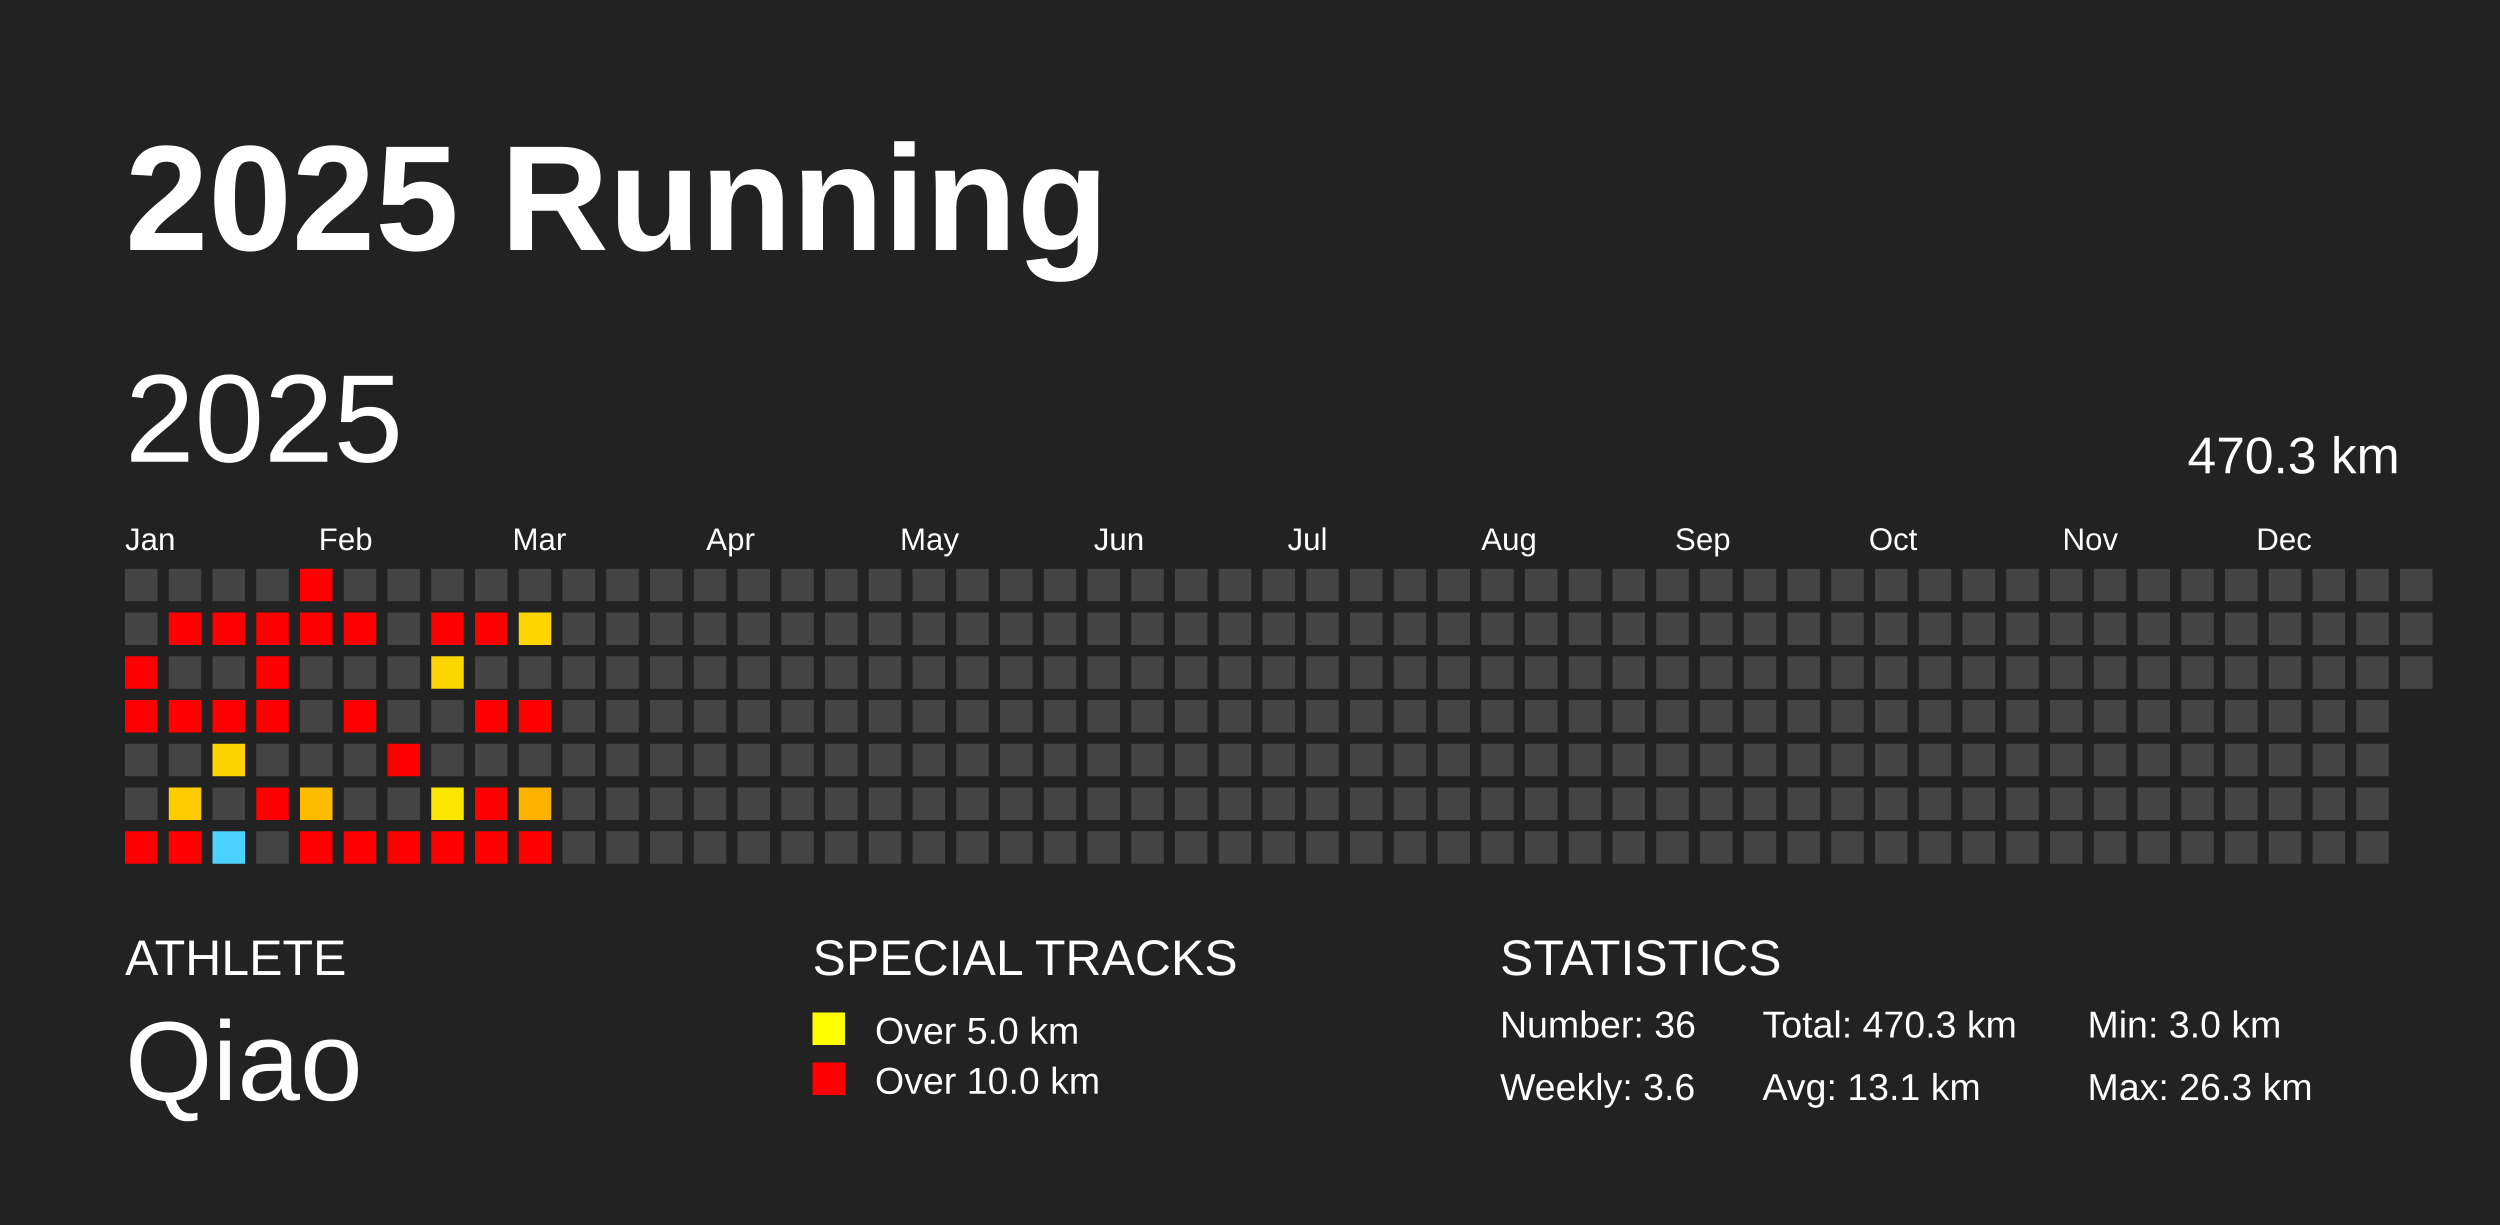
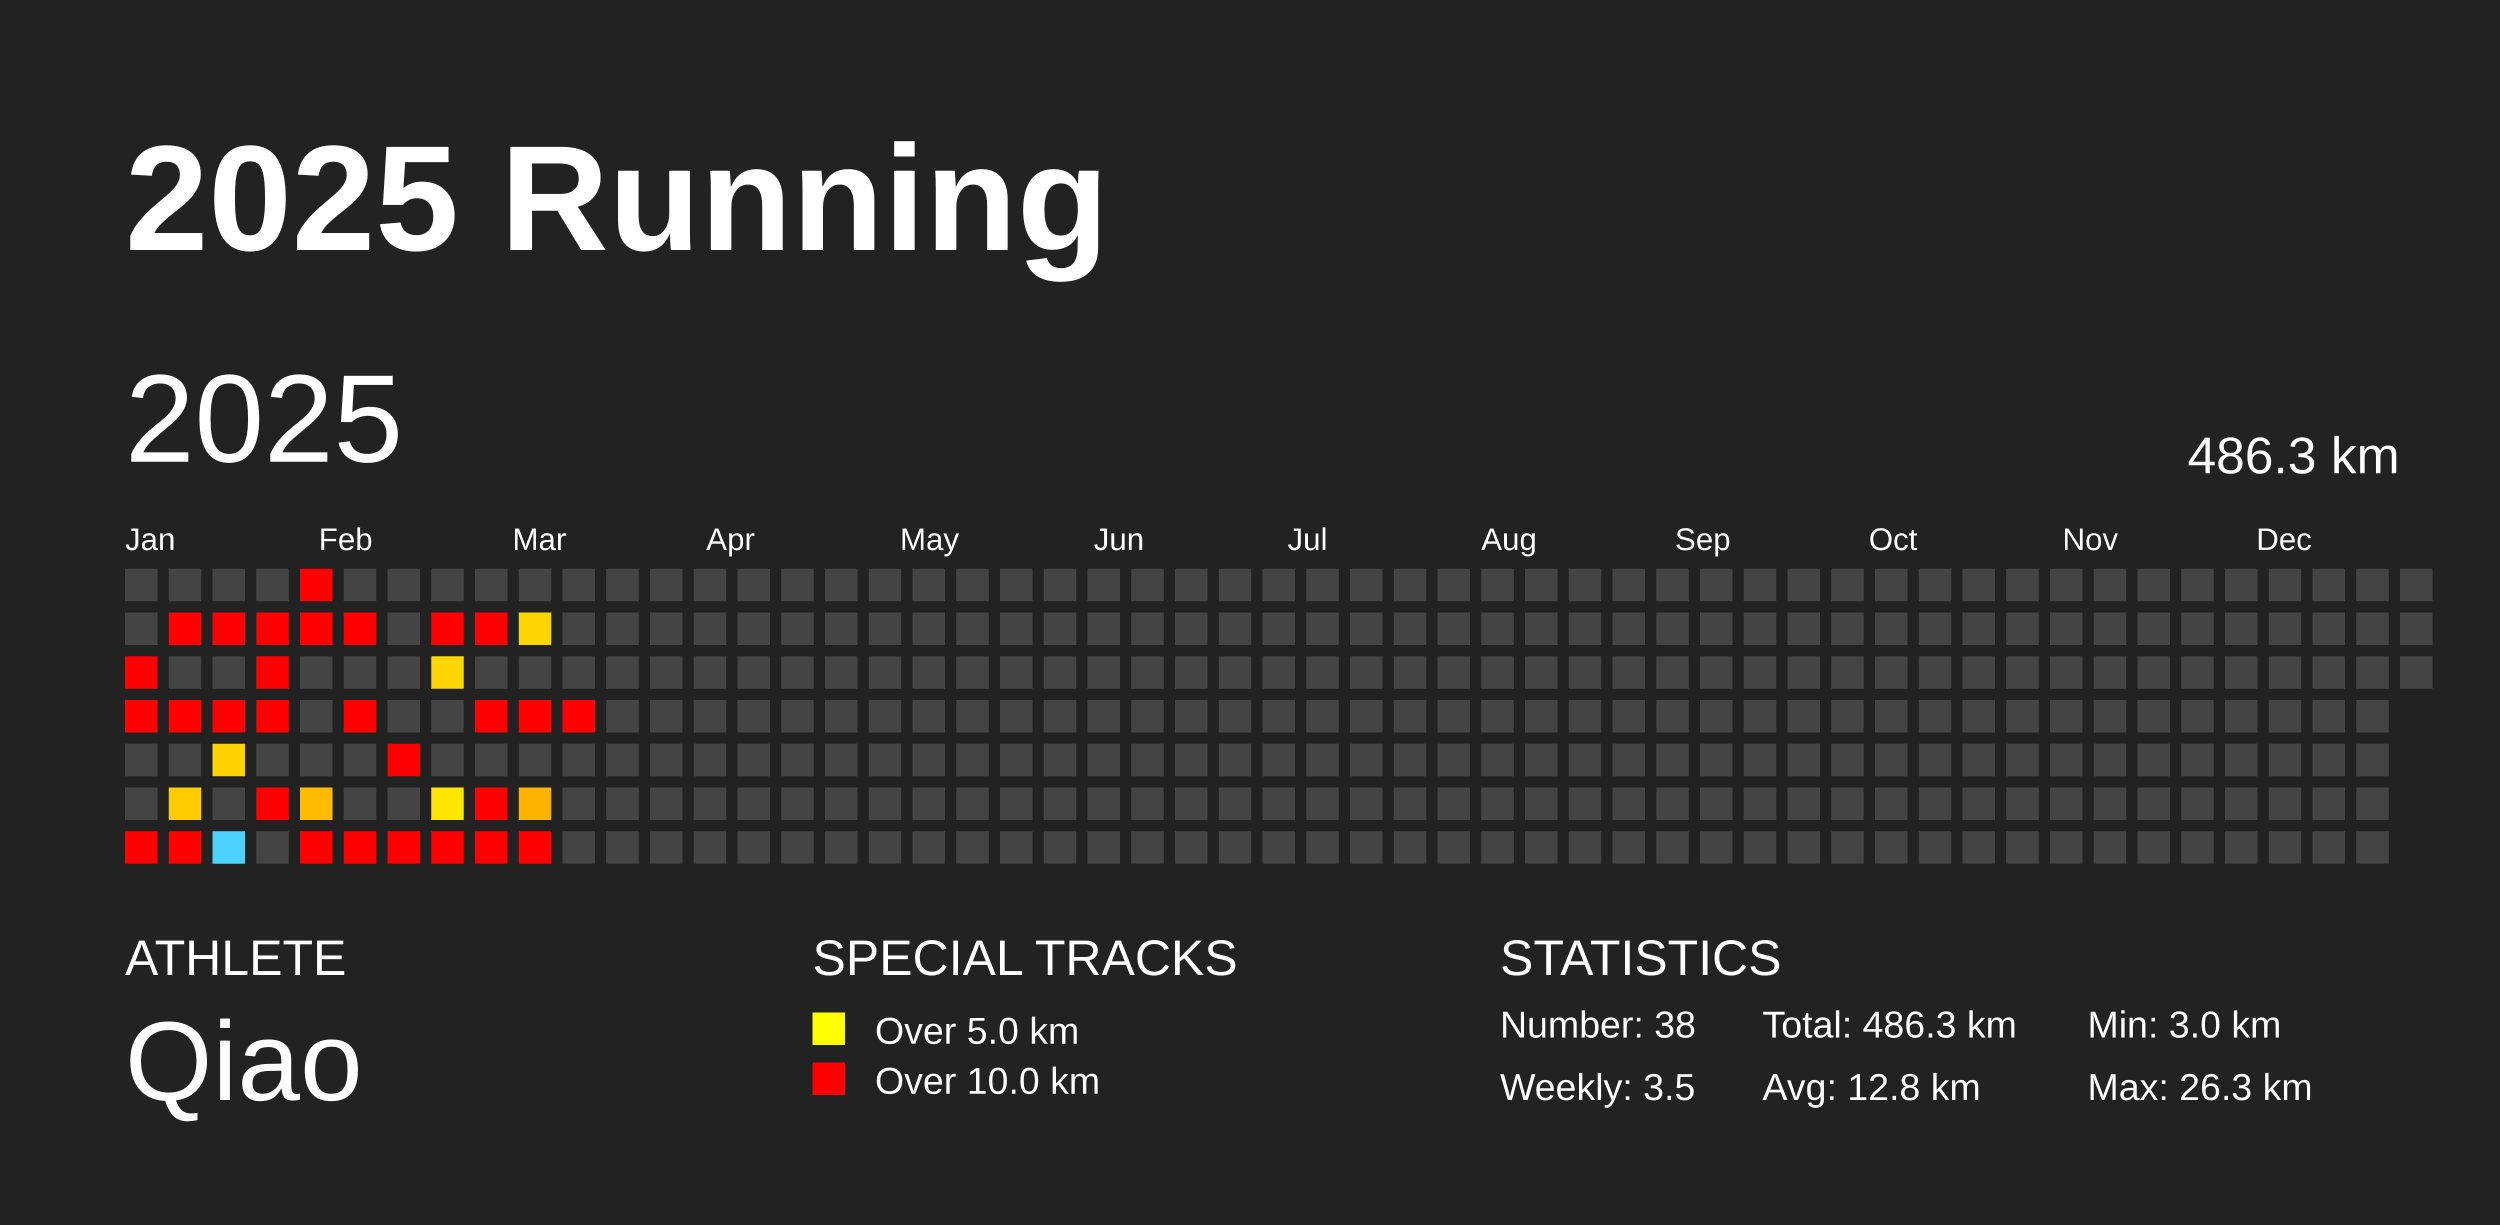
<svg xmlns="http://www.w3.org/2000/svg" baseProfile="full" height="98mm" version="1.1" viewBox="0,0,200,98" width="200mm">
  <defs />
  <rect fill="#222222" height="98" width="200" x="0" y="0" />
  <text fill="#FFFFFF" style="font-size:12px; font-family:Arial; font-weight:bold;" x="10" y="20">2025 Running</text>
  <text fill="#FFFFFF" style="font-size:4px; font-family:Arial" x="10" y="78">ATHLETE</text>
  <text fill="#FFFFFF" style="font-size:9px; font-family:Arial" x="10" y="88">Qiao</text>
  <text fill="#FFFFFF" style="font-size:4px; font-family:Arial" x="65" y="78">SPECIAL TRACKS</text>
  <rect fill="yellow" height="2.6" width="2.6" x="65" y="81" />
  <text fill="#FFFFFF" style="font-size:3px; font-family:Arial" x="70" y="83.5">Over 5.0 km</text>
  <rect fill="red" height="2.6" width="2.6" x="65" y="85" />
  <text fill="#FFFFFF" style="font-size:3px; font-family:Arial" x="70" y="87.5">Over 10.0 km</text>
  <text fill="#FFFFFF" style="font-size:4px; font-family:Arial" x="120" y="78">STATISTICS</text>
-   <text fill="#FFFFFF" style="font-size:3px; font-family:Arial" x="120" y="83">Number: 36</text>
-   <text fill="#FFFFFF" style="font-size:3px; font-family:Arial" x="120" y="88">Weekly: 3.6</text>
-   <text fill="#FFFFFF" style="font-size:3px; font-family:Arial" x="141" y="83">Total: 470.3 km</text>
-   <text fill="#FFFFFF" style="font-size:3px; font-family:Arial" x="141" y="88">Avg: 13.1 km</text>
+   <text fill="#FFFFFF" style="font-size:3px; font-family:Arial" x="120" y="83">Number: 38</text>
+   <text fill="#FFFFFF" style="font-size:3px; font-family:Arial" x="120" y="88">Weekly: 3.5</text>
+   <text fill="#FFFFFF" style="font-size:3px; font-family:Arial" x="141" y="83">Total: 486.3 km</text>
+   <text fill="#FFFFFF" style="font-size:3px; font-family:Arial" x="141" y="88">Avg: 12.8 km</text>
  <text fill="#FFFFFF" style="font-size:3px; font-family:Arial" x="167" y="83">Min: 3.0 km</text>
  <text fill="#FFFFFF" style="font-size:3px; font-family:Arial" x="167" y="88">Max: 26.3 km</text>
  <text dominant-baseline="hanging" fill="#FFFFFF" style="font-size:10.0px; font-family:Arial;" x="10" y="30">2025</text>
-   <text dominant-baseline="hanging" fill="#FFFFFF" style="font-size:4.125px; font-family:Arial;" x="175" y="35">470.3 km</text>
+   <text dominant-baseline="hanging" fill="#FFFFFF" style="font-size:4.125px; font-family:Arial;" x="175" y="35">486.3 km</text>
  <text fill="#FFFFFF" style="font-size:2.5px; font-family:Arial" x="10.0" y="44">Jan</text>
  <text fill="#FFFFFF" style="font-size:2.5px; font-family:Arial" x="25.5" y="44">Feb</text>
  <text fill="#FFFFFF" style="font-size:2.5px; font-family:Arial" x="41.0" y="44">Mar</text>
  <text fill="#FFFFFF" style="font-size:2.5px; font-family:Arial" x="56.5" y="44">Apr</text>
  <text fill="#FFFFFF" style="font-size:2.5px; font-family:Arial" x="72.0" y="44">May</text>
  <text fill="#FFFFFF" style="font-size:2.5px; font-family:Arial" x="87.5" y="44">Jun</text>
  <text fill="#FFFFFF" style="font-size:2.5px; font-family:Arial" x="103.0" y="44">Jul</text>
  <text fill="#FFFFFF" style="font-size:2.5px; font-family:Arial" x="118.5" y="44">Aug</text>
  <text fill="#FFFFFF" style="font-size:2.5px; font-family:Arial" x="134.0" y="44">Sep</text>
  <text fill="#FFFFFF" style="font-size:2.5px; font-family:Arial" x="149.5" y="44">Oct</text>
  <text fill="#FFFFFF" style="font-size:2.5px; font-family:Arial" x="165.0" y="44">Nov</text>
  <text fill="#FFFFFF" style="font-size:2.5px; font-family:Arial" x="180.5" y="44">Dec</text>
  <rect fill="#444444" height="2.6" width="2.6" x="10.0" y="45.5" />
  <rect fill="#444444" height="2.6" width="2.6" x="10.0" y="49.0" />
  <rect fill="red" height="2.6" width="2.6" x="10.0" y="52.5" />
  <rect fill="red" height="2.6" width="2.6" x="10.0" y="56.0" />
  <rect fill="#444444" height="2.6" width="2.6" x="10.0" y="59.5" />
  <rect fill="#444444" height="2.6" width="2.6" x="10.0" y="63.0" />
  <rect fill="red" height="2.6" width="2.6" x="10.0" y="66.5" />
  <rect fill="#444444" height="2.6" width="2.6" x="13.5" y="45.5" />
  <rect fill="red" height="2.6" width="2.6" x="13.5" y="49.0" />
  <rect fill="#444444" height="2.6" width="2.6" x="13.5" y="52.5" />
  <rect fill="red" height="2.6" width="2.6" x="13.5" y="56.0" />
  <rect fill="#444444" height="2.6" width="2.6" x="13.5" y="59.5" />
  <rect fill="#ffcc00" height="2.6" width="2.6" x="13.5" y="63.0" />
  <rect fill="red" height="2.6" width="2.6" x="13.5" y="66.5" />
  <rect fill="#444444" height="2.6" width="2.6" x="17.0" y="45.5" />
  <rect fill="red" height="2.6" width="2.6" x="17.0" y="49.0" />
  <rect fill="#444444" height="2.6" width="2.6" x="17.0" y="52.5" />
  <rect fill="red" height="2.6" width="2.6" x="17.0" y="56.0" />
  <rect fill="#ffd300" height="2.6" width="2.6" x="17.0" y="59.5" />
  <rect fill="#444444" height="2.6" width="2.6" x="17.0" y="63.0" />
  <rect fill="#4dd2ff" height="2.6" width="2.6" x="17.0" y="66.5" />
  <rect fill="#444444" height="2.6" width="2.6" x="20.5" y="45.5" />
  <rect fill="red" height="2.6" width="2.6" x="20.5" y="49.0" />
  <rect fill="red" height="2.6" width="2.6" x="20.5" y="52.5" />
  <rect fill="red" height="2.6" width="2.6" x="20.5" y="56.0" />
  <rect fill="#444444" height="2.6" width="2.6" x="20.5" y="59.5" />
  <rect fill="red" height="2.6" width="2.6" x="20.5" y="63.0" />
  <rect fill="#444444" height="2.6" width="2.6" x="20.5" y="66.5" />
  <rect fill="red" height="2.6" width="2.6" x="24.0" y="45.5" />
  <rect fill="red" height="2.6" width="2.6" x="24.0" y="49.0" />
  <rect fill="#444444" height="2.6" width="2.6" x="24.0" y="52.5" />
  <rect fill="#444444" height="2.6" width="2.6" x="24.0" y="56.0" />
  <rect fill="#444444" height="2.6" width="2.6" x="24.0" y="59.5" />
  <rect fill="#ffbc00" height="2.6" width="2.6" x="24.0" y="63.0" />
  <rect fill="red" height="2.6" width="2.6" x="24.0" y="66.5" />
  <rect fill="#444444" height="2.6" width="2.6" x="27.5" y="45.5" />
  <rect fill="red" height="2.6" width="2.6" x="27.5" y="49.0" />
  <rect fill="#444444" height="2.6" width="2.6" x="27.5" y="52.5" />
  <rect fill="red" height="2.6" width="2.6" x="27.5" y="56.0" />
  <rect fill="#444444" height="2.6" width="2.6" x="27.5" y="59.5" />
  <rect fill="#444444" height="2.6" width="2.6" x="27.5" y="63.0" />
  <rect fill="red" height="2.6" width="2.6" x="27.5" y="66.5" />
  <rect fill="#444444" height="2.6" width="2.6" x="31.0" y="45.5" />
  <rect fill="#444444" height="2.6" width="2.6" x="31.0" y="49.0" />
  <rect fill="#444444" height="2.6" width="2.6" x="31.0" y="52.5" />
  <rect fill="#444444" height="2.6" width="2.6" x="31.0" y="56.0" />
  <rect fill="red" height="2.6" width="2.6" x="31.0" y="59.5" />
  <rect fill="#444444" height="2.6" width="2.6" x="31.0" y="63.0" />
  <rect fill="red" height="2.6" width="2.6" x="31.0" y="66.5" />
  <rect fill="#444444" height="2.6" width="2.6" x="34.5" y="45.5" />
  <rect fill="red" height="2.6" width="2.6" x="34.5" y="49.0" />
  <rect fill="#ffd500" height="2.6" width="2.6" x="34.5" y="52.5" />
  <rect fill="#444444" height="2.6" width="2.6" x="34.5" y="56.0" />
  <rect fill="#444444" height="2.6" width="2.6" x="34.5" y="59.5" />
  <rect fill="#ffe600" height="2.6" width="2.6" x="34.5" y="63.0" />
  <rect fill="red" height="2.6" width="2.6" x="34.5" y="66.5" />
  <rect fill="#444444" height="2.6" width="2.6" x="38.0" y="45.5" />
  <rect fill="red" height="2.6" width="2.6" x="38.0" y="49.0" />
  <rect fill="#444444" height="2.6" width="2.6" x="38.0" y="52.5" />
  <rect fill="red" height="2.6" width="2.6" x="38.0" y="56.0" />
  <rect fill="#444444" height="2.6" width="2.6" x="38.0" y="59.5" />
  <rect fill="red" height="2.6" width="2.6" x="38.0" y="63.0" />
  <rect fill="red" height="2.6" width="2.6" x="38.0" y="66.5" />
  <rect fill="#444444" height="2.6" width="2.6" x="41.5" y="45.5" />
  <rect fill="#ffd500" height="2.6" width="2.6" x="41.5" y="49.0" />
  <rect fill="#444444" height="2.6" width="2.6" x="41.5" y="52.5" />
  <rect fill="red" height="2.6" width="2.6" x="41.5" y="56.0" />
  <rect fill="#444444" height="2.6" width="2.6" x="41.5" y="59.5" />
  <rect fill="#ffb300" height="2.6" width="2.6" x="41.5" y="63.0" />
  <rect fill="red" height="2.6" width="2.6" x="41.5" y="66.5" />
  <rect fill="#444444" height="2.6" width="2.6" x="45.0" y="45.5" />
  <rect fill="#444444" height="2.6" width="2.6" x="45.0" y="49.0" />
  <rect fill="#444444" height="2.6" width="2.6" x="45.0" y="52.5" />
-   <rect fill="#444444" height="2.6" width="2.6" x="45.0" y="56.0" />
+   <rect fill="red" height="2.6" width="2.6" x="45.0" y="56.0" />
  <rect fill="#444444" height="2.6" width="2.6" x="45.0" y="59.5" />
  <rect fill="#444444" height="2.6" width="2.6" x="45.0" y="63.0" />
  <rect fill="#444444" height="2.6" width="2.6" x="45.0" y="66.5" />
  <rect fill="#444444" height="2.6" width="2.6" x="48.5" y="45.5" />
  <rect fill="#444444" height="2.6" width="2.6" x="48.5" y="49.0" />
  <rect fill="#444444" height="2.6" width="2.6" x="48.5" y="52.5" />
  <rect fill="#444444" height="2.6" width="2.6" x="48.5" y="56.0" />
  <rect fill="#444444" height="2.6" width="2.6" x="48.5" y="59.5" />
  <rect fill="#444444" height="2.6" width="2.6" x="48.5" y="63.0" />
  <rect fill="#444444" height="2.6" width="2.6" x="48.5" y="66.5" />
  <rect fill="#444444" height="2.6" width="2.6" x="52.0" y="45.5" />
  <rect fill="#444444" height="2.6" width="2.6" x="52.0" y="49.0" />
  <rect fill="#444444" height="2.6" width="2.6" x="52.0" y="52.5" />
  <rect fill="#444444" height="2.6" width="2.6" x="52.0" y="56.0" />
  <rect fill="#444444" height="2.6" width="2.6" x="52.0" y="59.5" />
  <rect fill="#444444" height="2.6" width="2.6" x="52.0" y="63.0" />
  <rect fill="#444444" height="2.6" width="2.6" x="52.0" y="66.5" />
  <rect fill="#444444" height="2.6" width="2.6" x="55.5" y="45.5" />
  <rect fill="#444444" height="2.6" width="2.6" x="55.5" y="49.0" />
  <rect fill="#444444" height="2.6" width="2.6" x="55.5" y="52.5" />
  <rect fill="#444444" height="2.6" width="2.6" x="55.5" y="56.0" />
  <rect fill="#444444" height="2.6" width="2.6" x="55.5" y="59.5" />
  <rect fill="#444444" height="2.6" width="2.6" x="55.5" y="63.0" />
  <rect fill="#444444" height="2.6" width="2.6" x="55.5" y="66.5" />
  <rect fill="#444444" height="2.6" width="2.6" x="59.0" y="45.5" />
  <rect fill="#444444" height="2.6" width="2.6" x="59.0" y="49.0" />
  <rect fill="#444444" height="2.6" width="2.6" x="59.0" y="52.5" />
  <rect fill="#444444" height="2.6" width="2.6" x="59.0" y="56.0" />
  <rect fill="#444444" height="2.6" width="2.6" x="59.0" y="59.5" />
  <rect fill="#444444" height="2.6" width="2.6" x="59.0" y="63.0" />
  <rect fill="#444444" height="2.6" width="2.6" x="59.0" y="66.5" />
  <rect fill="#444444" height="2.6" width="2.6" x="62.5" y="45.5" />
  <rect fill="#444444" height="2.6" width="2.6" x="62.5" y="49.0" />
  <rect fill="#444444" height="2.6" width="2.6" x="62.5" y="52.5" />
  <rect fill="#444444" height="2.6" width="2.6" x="62.5" y="56.0" />
  <rect fill="#444444" height="2.6" width="2.6" x="62.5" y="59.5" />
  <rect fill="#444444" height="2.6" width="2.6" x="62.5" y="63.0" />
  <rect fill="#444444" height="2.6" width="2.6" x="62.5" y="66.5" />
  <rect fill="#444444" height="2.6" width="2.6" x="66.0" y="45.5" />
  <rect fill="#444444" height="2.6" width="2.6" x="66.0" y="49.0" />
  <rect fill="#444444" height="2.6" width="2.6" x="66.0" y="52.5" />
  <rect fill="#444444" height="2.6" width="2.6" x="66.0" y="56.0" />
  <rect fill="#444444" height="2.6" width="2.6" x="66.0" y="59.5" />
  <rect fill="#444444" height="2.6" width="2.6" x="66.0" y="63.0" />
  <rect fill="#444444" height="2.6" width="2.6" x="66.0" y="66.5" />
  <rect fill="#444444" height="2.6" width="2.6" x="69.5" y="45.5" />
  <rect fill="#444444" height="2.6" width="2.6" x="69.5" y="49.0" />
  <rect fill="#444444" height="2.6" width="2.6" x="69.5" y="52.5" />
  <rect fill="#444444" height="2.6" width="2.6" x="69.5" y="56.0" />
  <rect fill="#444444" height="2.6" width="2.6" x="69.5" y="59.5" />
  <rect fill="#444444" height="2.6" width="2.6" x="69.5" y="63.0" />
  <rect fill="#444444" height="2.6" width="2.6" x="69.5" y="66.5" />
  <rect fill="#444444" height="2.6" width="2.6" x="73.0" y="45.5" />
  <rect fill="#444444" height="2.6" width="2.6" x="73.0" y="49.0" />
  <rect fill="#444444" height="2.6" width="2.6" x="73.0" y="52.5" />
  <rect fill="#444444" height="2.6" width="2.6" x="73.0" y="56.0" />
  <rect fill="#444444" height="2.6" width="2.6" x="73.0" y="59.5" />
  <rect fill="#444444" height="2.6" width="2.6" x="73.0" y="63.0" />
  <rect fill="#444444" height="2.6" width="2.6" x="73.0" y="66.5" />
  <rect fill="#444444" height="2.6" width="2.6" x="76.5" y="45.5" />
  <rect fill="#444444" height="2.6" width="2.6" x="76.5" y="49.0" />
  <rect fill="#444444" height="2.6" width="2.6" x="76.5" y="52.5" />
  <rect fill="#444444" height="2.6" width="2.6" x="76.5" y="56.0" />
  <rect fill="#444444" height="2.6" width="2.6" x="76.5" y="59.5" />
  <rect fill="#444444" height="2.6" width="2.6" x="76.5" y="63.0" />
  <rect fill="#444444" height="2.6" width="2.6" x="76.5" y="66.5" />
  <rect fill="#444444" height="2.6" width="2.6" x="80.0" y="45.5" />
  <rect fill="#444444" height="2.6" width="2.6" x="80.0" y="49.0" />
  <rect fill="#444444" height="2.6" width="2.6" x="80.0" y="52.5" />
  <rect fill="#444444" height="2.6" width="2.6" x="80.0" y="56.0" />
  <rect fill="#444444" height="2.6" width="2.6" x="80.0" y="59.5" />
  <rect fill="#444444" height="2.6" width="2.6" x="80.0" y="63.0" />
  <rect fill="#444444" height="2.6" width="2.6" x="80.0" y="66.5" />
  <rect fill="#444444" height="2.6" width="2.6" x="83.5" y="45.5" />
  <rect fill="#444444" height="2.6" width="2.6" x="83.5" y="49.0" />
  <rect fill="#444444" height="2.6" width="2.6" x="83.5" y="52.5" />
  <rect fill="#444444" height="2.6" width="2.6" x="83.5" y="56.0" />
  <rect fill="#444444" height="2.6" width="2.6" x="83.5" y="59.5" />
  <rect fill="#444444" height="2.6" width="2.6" x="83.5" y="63.0" />
  <rect fill="#444444" height="2.6" width="2.6" x="83.5" y="66.5" />
  <rect fill="#444444" height="2.6" width="2.6" x="87.0" y="45.5" />
  <rect fill="#444444" height="2.6" width="2.6" x="87.0" y="49.0" />
  <rect fill="#444444" height="2.6" width="2.6" x="87.0" y="52.5" />
  <rect fill="#444444" height="2.6" width="2.6" x="87.0" y="56.0" />
  <rect fill="#444444" height="2.6" width="2.6" x="87.0" y="59.5" />
  <rect fill="#444444" height="2.6" width="2.6" x="87.0" y="63.0" />
  <rect fill="#444444" height="2.6" width="2.6" x="87.0" y="66.5" />
  <rect fill="#444444" height="2.6" width="2.6" x="90.5" y="45.5" />
  <rect fill="#444444" height="2.6" width="2.6" x="90.5" y="49.0" />
  <rect fill="#444444" height="2.6" width="2.6" x="90.5" y="52.5" />
  <rect fill="#444444" height="2.6" width="2.6" x="90.5" y="56.0" />
  <rect fill="#444444" height="2.6" width="2.6" x="90.5" y="59.5" />
  <rect fill="#444444" height="2.6" width="2.6" x="90.5" y="63.0" />
  <rect fill="#444444" height="2.6" width="2.6" x="90.5" y="66.5" />
  <rect fill="#444444" height="2.6" width="2.6" x="94.0" y="45.5" />
  <rect fill="#444444" height="2.6" width="2.6" x="94.0" y="49.0" />
  <rect fill="#444444" height="2.6" width="2.6" x="94.0" y="52.5" />
  <rect fill="#444444" height="2.6" width="2.6" x="94.0" y="56.0" />
  <rect fill="#444444" height="2.6" width="2.6" x="94.0" y="59.5" />
  <rect fill="#444444" height="2.6" width="2.6" x="94.0" y="63.0" />
  <rect fill="#444444" height="2.6" width="2.6" x="94.0" y="66.5" />
  <rect fill="#444444" height="2.6" width="2.6" x="97.5" y="45.5" />
  <rect fill="#444444" height="2.6" width="2.6" x="97.5" y="49.0" />
  <rect fill="#444444" height="2.6" width="2.6" x="97.5" y="52.5" />
  <rect fill="#444444" height="2.6" width="2.6" x="97.5" y="56.0" />
  <rect fill="#444444" height="2.6" width="2.6" x="97.5" y="59.5" />
  <rect fill="#444444" height="2.6" width="2.6" x="97.5" y="63.0" />
  <rect fill="#444444" height="2.6" width="2.6" x="97.5" y="66.5" />
  <rect fill="#444444" height="2.6" width="2.6" x="101.0" y="45.5" />
  <rect fill="#444444" height="2.6" width="2.6" x="101.0" y="49.0" />
  <rect fill="#444444" height="2.6" width="2.6" x="101.0" y="52.5" />
  <rect fill="#444444" height="2.6" width="2.6" x="101.0" y="56.0" />
  <rect fill="#444444" height="2.6" width="2.6" x="101.0" y="59.5" />
  <rect fill="#444444" height="2.6" width="2.6" x="101.0" y="63.0" />
  <rect fill="#444444" height="2.6" width="2.6" x="101.0" y="66.5" />
  <rect fill="#444444" height="2.6" width="2.6" x="104.5" y="45.5" />
  <rect fill="#444444" height="2.6" width="2.6" x="104.5" y="49.0" />
  <rect fill="#444444" height="2.6" width="2.6" x="104.5" y="52.5" />
  <rect fill="#444444" height="2.6" width="2.6" x="104.5" y="56.0" />
  <rect fill="#444444" height="2.6" width="2.6" x="104.5" y="59.5" />
  <rect fill="#444444" height="2.6" width="2.6" x="104.5" y="63.0" />
  <rect fill="#444444" height="2.6" width="2.6" x="104.5" y="66.5" />
  <rect fill="#444444" height="2.6" width="2.6" x="108.0" y="45.5" />
  <rect fill="#444444" height="2.6" width="2.6" x="108.0" y="49.0" />
  <rect fill="#444444" height="2.6" width="2.6" x="108.0" y="52.5" />
  <rect fill="#444444" height="2.6" width="2.6" x="108.0" y="56.0" />
  <rect fill="#444444" height="2.6" width="2.6" x="108.0" y="59.5" />
  <rect fill="#444444" height="2.6" width="2.6" x="108.0" y="63.0" />
  <rect fill="#444444" height="2.6" width="2.6" x="108.0" y="66.5" />
  <rect fill="#444444" height="2.6" width="2.6" x="111.5" y="45.5" />
  <rect fill="#444444" height="2.6" width="2.6" x="111.5" y="49.0" />
  <rect fill="#444444" height="2.6" width="2.6" x="111.5" y="52.5" />
  <rect fill="#444444" height="2.6" width="2.6" x="111.5" y="56.0" />
  <rect fill="#444444" height="2.6" width="2.6" x="111.5" y="59.5" />
  <rect fill="#444444" height="2.6" width="2.6" x="111.5" y="63.0" />
  <rect fill="#444444" height="2.6" width="2.6" x="111.5" y="66.5" />
  <rect fill="#444444" height="2.6" width="2.6" x="115.0" y="45.5" />
  <rect fill="#444444" height="2.6" width="2.6" x="115.0" y="49.0" />
  <rect fill="#444444" height="2.6" width="2.6" x="115.0" y="52.5" />
  <rect fill="#444444" height="2.6" width="2.6" x="115.0" y="56.0" />
  <rect fill="#444444" height="2.6" width="2.6" x="115.0" y="59.5" />
  <rect fill="#444444" height="2.6" width="2.6" x="115.0" y="63.0" />
  <rect fill="#444444" height="2.6" width="2.6" x="115.0" y="66.5" />
  <rect fill="#444444" height="2.6" width="2.6" x="118.5" y="45.5" />
  <rect fill="#444444" height="2.6" width="2.6" x="118.5" y="49.0" />
  <rect fill="#444444" height="2.6" width="2.6" x="118.5" y="52.5" />
  <rect fill="#444444" height="2.6" width="2.6" x="118.5" y="56.0" />
  <rect fill="#444444" height="2.6" width="2.6" x="118.5" y="59.5" />
  <rect fill="#444444" height="2.6" width="2.6" x="118.5" y="63.0" />
  <rect fill="#444444" height="2.6" width="2.6" x="118.5" y="66.5" />
  <rect fill="#444444" height="2.6" width="2.6" x="122.0" y="45.5" />
  <rect fill="#444444" height="2.6" width="2.6" x="122.0" y="49.0" />
  <rect fill="#444444" height="2.6" width="2.6" x="122.0" y="52.5" />
  <rect fill="#444444" height="2.6" width="2.6" x="122.0" y="56.0" />
  <rect fill="#444444" height="2.6" width="2.6" x="122.0" y="59.5" />
  <rect fill="#444444" height="2.6" width="2.6" x="122.0" y="63.0" />
  <rect fill="#444444" height="2.6" width="2.6" x="122.0" y="66.5" />
  <rect fill="#444444" height="2.6" width="2.6" x="125.5" y="45.5" />
  <rect fill="#444444" height="2.6" width="2.6" x="125.5" y="49.0" />
  <rect fill="#444444" height="2.6" width="2.6" x="125.5" y="52.5" />
  <rect fill="#444444" height="2.6" width="2.6" x="125.5" y="56.0" />
  <rect fill="#444444" height="2.6" width="2.6" x="125.5" y="59.5" />
  <rect fill="#444444" height="2.6" width="2.6" x="125.5" y="63.0" />
  <rect fill="#444444" height="2.6" width="2.6" x="125.5" y="66.5" />
  <rect fill="#444444" height="2.6" width="2.6" x="129.0" y="45.5" />
  <rect fill="#444444" height="2.6" width="2.6" x="129.0" y="49.0" />
  <rect fill="#444444" height="2.6" width="2.6" x="129.0" y="52.5" />
  <rect fill="#444444" height="2.6" width="2.6" x="129.0" y="56.0" />
  <rect fill="#444444" height="2.6" width="2.6" x="129.0" y="59.5" />
  <rect fill="#444444" height="2.6" width="2.6" x="129.0" y="63.0" />
  <rect fill="#444444" height="2.6" width="2.6" x="129.0" y="66.5" />
  <rect fill="#444444" height="2.6" width="2.6" x="132.5" y="45.5" />
  <rect fill="#444444" height="2.6" width="2.6" x="132.5" y="49.0" />
  <rect fill="#444444" height="2.6" width="2.6" x="132.5" y="52.5" />
  <rect fill="#444444" height="2.6" width="2.6" x="132.5" y="56.0" />
  <rect fill="#444444" height="2.6" width="2.6" x="132.5" y="59.5" />
  <rect fill="#444444" height="2.6" width="2.6" x="132.5" y="63.0" />
  <rect fill="#444444" height="2.6" width="2.6" x="132.5" y="66.5" />
  <rect fill="#444444" height="2.6" width="2.6" x="136.0" y="45.5" />
  <rect fill="#444444" height="2.6" width="2.6" x="136.0" y="49.0" />
  <rect fill="#444444" height="2.6" width="2.6" x="136.0" y="52.5" />
  <rect fill="#444444" height="2.6" width="2.6" x="136.0" y="56.0" />
  <rect fill="#444444" height="2.6" width="2.6" x="136.0" y="59.5" />
  <rect fill="#444444" height="2.6" width="2.6" x="136.0" y="63.0" />
  <rect fill="#444444" height="2.6" width="2.6" x="136.0" y="66.5" />
  <rect fill="#444444" height="2.6" width="2.6" x="139.5" y="45.5" />
  <rect fill="#444444" height="2.6" width="2.6" x="139.5" y="49.0" />
  <rect fill="#444444" height="2.6" width="2.6" x="139.5" y="52.5" />
  <rect fill="#444444" height="2.6" width="2.6" x="139.5" y="56.0" />
  <rect fill="#444444" height="2.6" width="2.6" x="139.5" y="59.5" />
  <rect fill="#444444" height="2.6" width="2.6" x="139.5" y="63.0" />
  <rect fill="#444444" height="2.6" width="2.6" x="139.5" y="66.5" />
  <rect fill="#444444" height="2.6" width="2.6" x="143.0" y="45.5" />
  <rect fill="#444444" height="2.6" width="2.6" x="143.0" y="49.0" />
  <rect fill="#444444" height="2.6" width="2.6" x="143.0" y="52.5" />
  <rect fill="#444444" height="2.6" width="2.6" x="143.0" y="56.0" />
  <rect fill="#444444" height="2.6" width="2.6" x="143.0" y="59.5" />
  <rect fill="#444444" height="2.6" width="2.6" x="143.0" y="63.0" />
  <rect fill="#444444" height="2.6" width="2.6" x="143.0" y="66.5" />
  <rect fill="#444444" height="2.6" width="2.6" x="146.5" y="45.5" />
  <rect fill="#444444" height="2.6" width="2.6" x="146.5" y="49.0" />
  <rect fill="#444444" height="2.6" width="2.6" x="146.5" y="52.5" />
  <rect fill="#444444" height="2.6" width="2.6" x="146.5" y="56.0" />
  <rect fill="#444444" height="2.6" width="2.6" x="146.5" y="59.5" />
  <rect fill="#444444" height="2.6" width="2.6" x="146.5" y="63.0" />
  <rect fill="#444444" height="2.6" width="2.6" x="146.5" y="66.5" />
  <rect fill="#444444" height="2.6" width="2.6" x="150.0" y="45.5" />
  <rect fill="#444444" height="2.6" width="2.6" x="150.0" y="49.0" />
  <rect fill="#444444" height="2.6" width="2.6" x="150.0" y="52.5" />
  <rect fill="#444444" height="2.6" width="2.6" x="150.0" y="56.0" />
  <rect fill="#444444" height="2.6" width="2.6" x="150.0" y="59.5" />
  <rect fill="#444444" height="2.6" width="2.6" x="150.0" y="63.0" />
  <rect fill="#444444" height="2.6" width="2.6" x="150.0" y="66.5" />
  <rect fill="#444444" height="2.6" width="2.6" x="153.5" y="45.5" />
  <rect fill="#444444" height="2.6" width="2.6" x="153.5" y="49.0" />
  <rect fill="#444444" height="2.6" width="2.6" x="153.5" y="52.5" />
  <rect fill="#444444" height="2.6" width="2.6" x="153.5" y="56.0" />
  <rect fill="#444444" height="2.6" width="2.6" x="153.5" y="59.5" />
  <rect fill="#444444" height="2.6" width="2.6" x="153.5" y="63.0" />
  <rect fill="#444444" height="2.6" width="2.6" x="153.5" y="66.5" />
  <rect fill="#444444" height="2.6" width="2.6" x="157.0" y="45.5" />
  <rect fill="#444444" height="2.6" width="2.6" x="157.0" y="49.0" />
  <rect fill="#444444" height="2.6" width="2.6" x="157.0" y="52.5" />
  <rect fill="#444444" height="2.6" width="2.6" x="157.0" y="56.0" />
  <rect fill="#444444" height="2.6" width="2.6" x="157.0" y="59.5" />
  <rect fill="#444444" height="2.6" width="2.6" x="157.0" y="63.0" />
  <rect fill="#444444" height="2.6" width="2.6" x="157.0" y="66.5" />
  <rect fill="#444444" height="2.6" width="2.6" x="160.5" y="45.5" />
  <rect fill="#444444" height="2.6" width="2.6" x="160.5" y="49.0" />
  <rect fill="#444444" height="2.6" width="2.6" x="160.5" y="52.5" />
  <rect fill="#444444" height="2.6" width="2.6" x="160.5" y="56.0" />
  <rect fill="#444444" height="2.6" width="2.6" x="160.5" y="59.5" />
  <rect fill="#444444" height="2.6" width="2.6" x="160.5" y="63.0" />
  <rect fill="#444444" height="2.6" width="2.6" x="160.5" y="66.5" />
  <rect fill="#444444" height="2.6" width="2.6" x="164.0" y="45.5" />
  <rect fill="#444444" height="2.6" width="2.6" x="164.0" y="49.0" />
  <rect fill="#444444" height="2.6" width="2.6" x="164.0" y="52.5" />
  <rect fill="#444444" height="2.6" width="2.6" x="164.0" y="56.0" />
  <rect fill="#444444" height="2.6" width="2.6" x="164.0" y="59.5" />
  <rect fill="#444444" height="2.6" width="2.6" x="164.0" y="63.0" />
  <rect fill="#444444" height="2.6" width="2.6" x="164.0" y="66.5" />
  <rect fill="#444444" height="2.6" width="2.6" x="167.5" y="45.5" />
  <rect fill="#444444" height="2.6" width="2.6" x="167.5" y="49.0" />
  <rect fill="#444444" height="2.6" width="2.6" x="167.5" y="52.5" />
  <rect fill="#444444" height="2.6" width="2.6" x="167.5" y="56.0" />
  <rect fill="#444444" height="2.6" width="2.6" x="167.5" y="59.5" />
  <rect fill="#444444" height="2.6" width="2.6" x="167.5" y="63.0" />
  <rect fill="#444444" height="2.6" width="2.6" x="167.5" y="66.5" />
  <rect fill="#444444" height="2.6" width="2.6" x="171.0" y="45.5" />
  <rect fill="#444444" height="2.6" width="2.6" x="171.0" y="49.0" />
  <rect fill="#444444" height="2.6" width="2.6" x="171.0" y="52.5" />
  <rect fill="#444444" height="2.6" width="2.6" x="171.0" y="56.0" />
  <rect fill="#444444" height="2.6" width="2.6" x="171.0" y="59.5" />
  <rect fill="#444444" height="2.6" width="2.6" x="171.0" y="63.0" />
  <rect fill="#444444" height="2.6" width="2.6" x="171.0" y="66.5" />
  <rect fill="#444444" height="2.6" width="2.6" x="174.5" y="45.5" />
  <rect fill="#444444" height="2.6" width="2.6" x="174.5" y="49.0" />
  <rect fill="#444444" height="2.6" width="2.6" x="174.5" y="52.5" />
  <rect fill="#444444" height="2.6" width="2.6" x="174.5" y="56.0" />
  <rect fill="#444444" height="2.6" width="2.6" x="174.5" y="59.5" />
  <rect fill="#444444" height="2.6" width="2.6" x="174.5" y="63.0" />
  <rect fill="#444444" height="2.6" width="2.6" x="174.5" y="66.5" />
  <rect fill="#444444" height="2.6" width="2.6" x="178.0" y="45.5" />
  <rect fill="#444444" height="2.6" width="2.6" x="178.0" y="49.0" />
  <rect fill="#444444" height="2.6" width="2.6" x="178.0" y="52.5" />
  <rect fill="#444444" height="2.6" width="2.6" x="178.0" y="56.0" />
  <rect fill="#444444" height="2.6" width="2.6" x="178.0" y="59.5" />
  <rect fill="#444444" height="2.6" width="2.6" x="178.0" y="63.0" />
  <rect fill="#444444" height="2.6" width="2.6" x="178.0" y="66.5" />
  <rect fill="#444444" height="2.6" width="2.6" x="181.5" y="45.5" />
  <rect fill="#444444" height="2.6" width="2.6" x="181.5" y="49.0" />
  <rect fill="#444444" height="2.6" width="2.6" x="181.5" y="52.5" />
  <rect fill="#444444" height="2.6" width="2.6" x="181.5" y="56.0" />
  <rect fill="#444444" height="2.6" width="2.6" x="181.5" y="59.5" />
  <rect fill="#444444" height="2.6" width="2.6" x="181.5" y="63.0" />
  <rect fill="#444444" height="2.6" width="2.6" x="181.5" y="66.5" />
  <rect fill="#444444" height="2.6" width="2.6" x="185.0" y="45.5" />
  <rect fill="#444444" height="2.6" width="2.6" x="185.0" y="49.0" />
  <rect fill="#444444" height="2.6" width="2.6" x="185.0" y="52.5" />
  <rect fill="#444444" height="2.6" width="2.6" x="185.0" y="56.0" />
  <rect fill="#444444" height="2.6" width="2.6" x="185.0" y="59.5" />
  <rect fill="#444444" height="2.6" width="2.6" x="185.0" y="63.0" />
  <rect fill="#444444" height="2.6" width="2.6" x="185.0" y="66.5" />
  <rect fill="#444444" height="2.6" width="2.6" x="188.5" y="45.5" />
  <rect fill="#444444" height="2.6" width="2.6" x="188.5" y="49.0" />
  <rect fill="#444444" height="2.6" width="2.6" x="188.5" y="52.5" />
  <rect fill="#444444" height="2.6" width="2.6" x="188.5" y="56.0" />
  <rect fill="#444444" height="2.6" width="2.6" x="188.5" y="59.5" />
  <rect fill="#444444" height="2.6" width="2.6" x="188.5" y="63.0" />
  <rect fill="#444444" height="2.6" width="2.6" x="188.5" y="66.5" />
  <rect fill="#444444" height="2.6" width="2.6" x="192.0" y="45.5" />
  <rect fill="#444444" height="2.6" width="2.6" x="192.0" y="49.0" />
  <rect fill="#444444" height="2.6" width="2.6" x="192.0" y="52.5" />
</svg>
